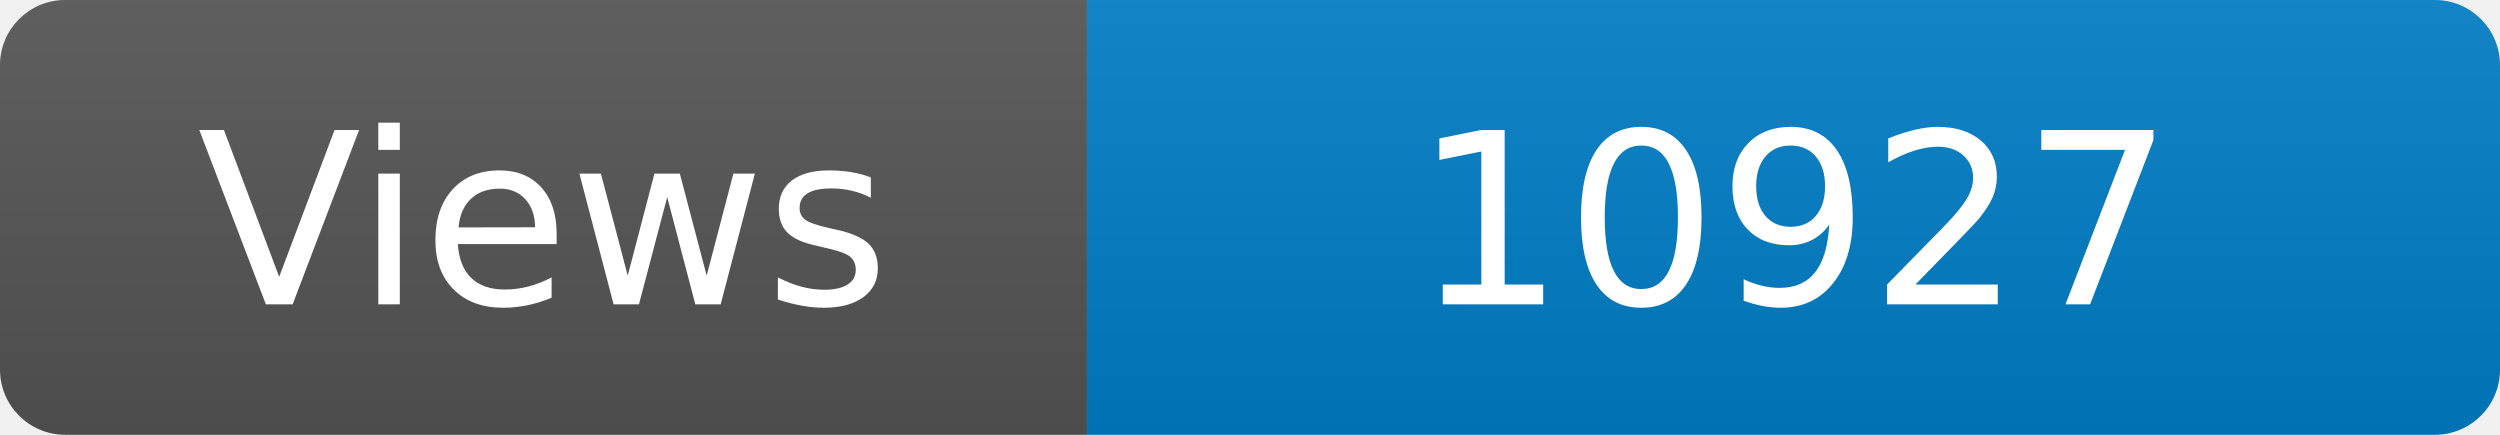
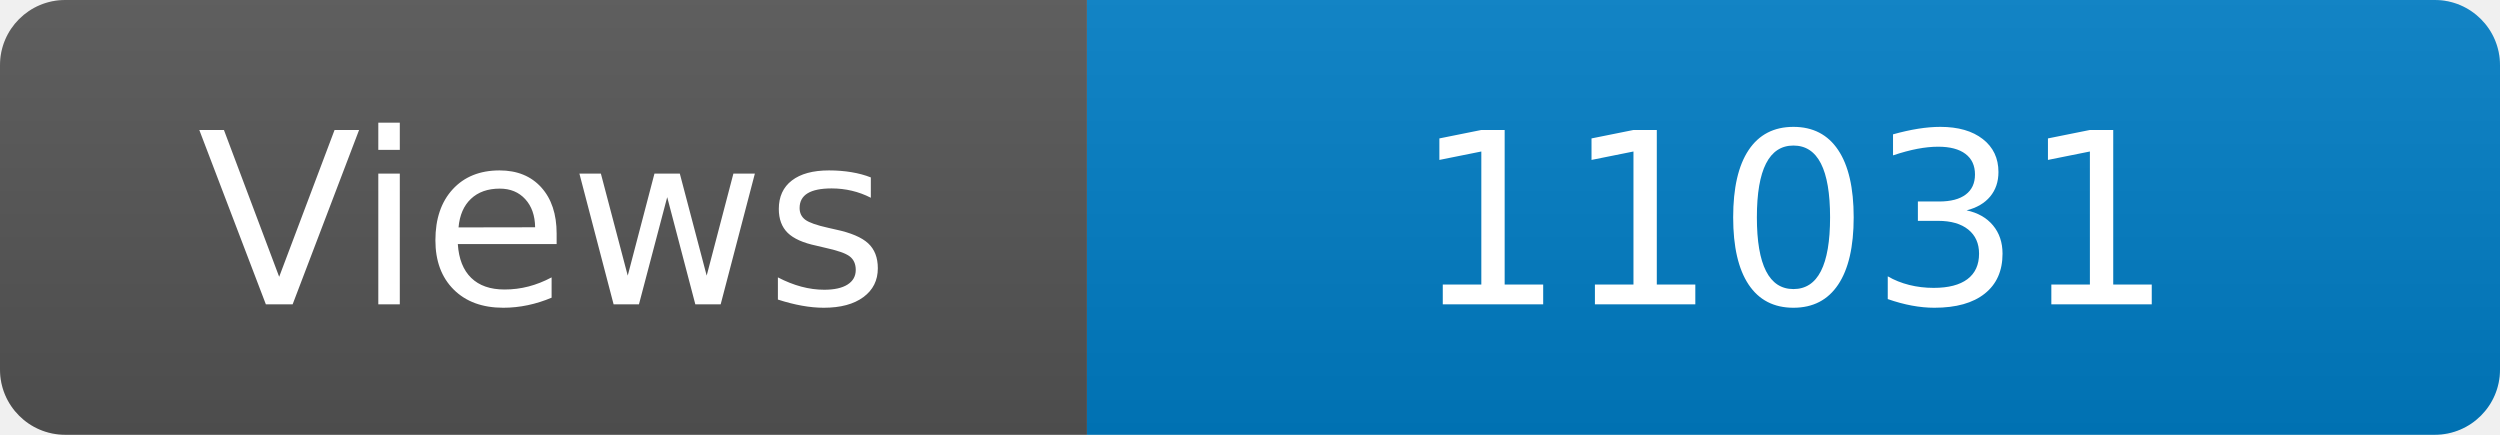
<svg xmlns="http://www.w3.org/2000/svg" width="115" height="20" role="img" aria-label="Maintained?: yes">
  <linearGradient id="s" x2="0" y2="100%">
    <stop offset="0" stop-color="#bbb" stop-opacity=".1" />
    <stop offset="1" stop-opacity=".1" />
  </linearGradient>
  <clipPath id="r">
    <rect width="115" height="20" rx="3" fill="#fff" />
  </clipPath>
  <g clip-path="url(#r)">
    <rect width="50" height="20" fill="#555" />
    <rect x="50" width="160" height="20" fill="#007ec6" />
    <rect width="115" height="20" fill="url(#s)" />
  </g>
  <g fill="#fff" text-anchor="middle" font-family="Verdana,Geneva,DejaVu Sans,sans-serif" font-size="110">
    <text x="250" y="140" transform="scale(.1)" fill="#fff">Views</text>
-     <text x="825" y="140" transform="scale(.1)" fill="#fff">10927</text>
+     <text x="825" y="140" transform="scale(.1)" fill="#fff">11031</text>
  </g>
</svg>
